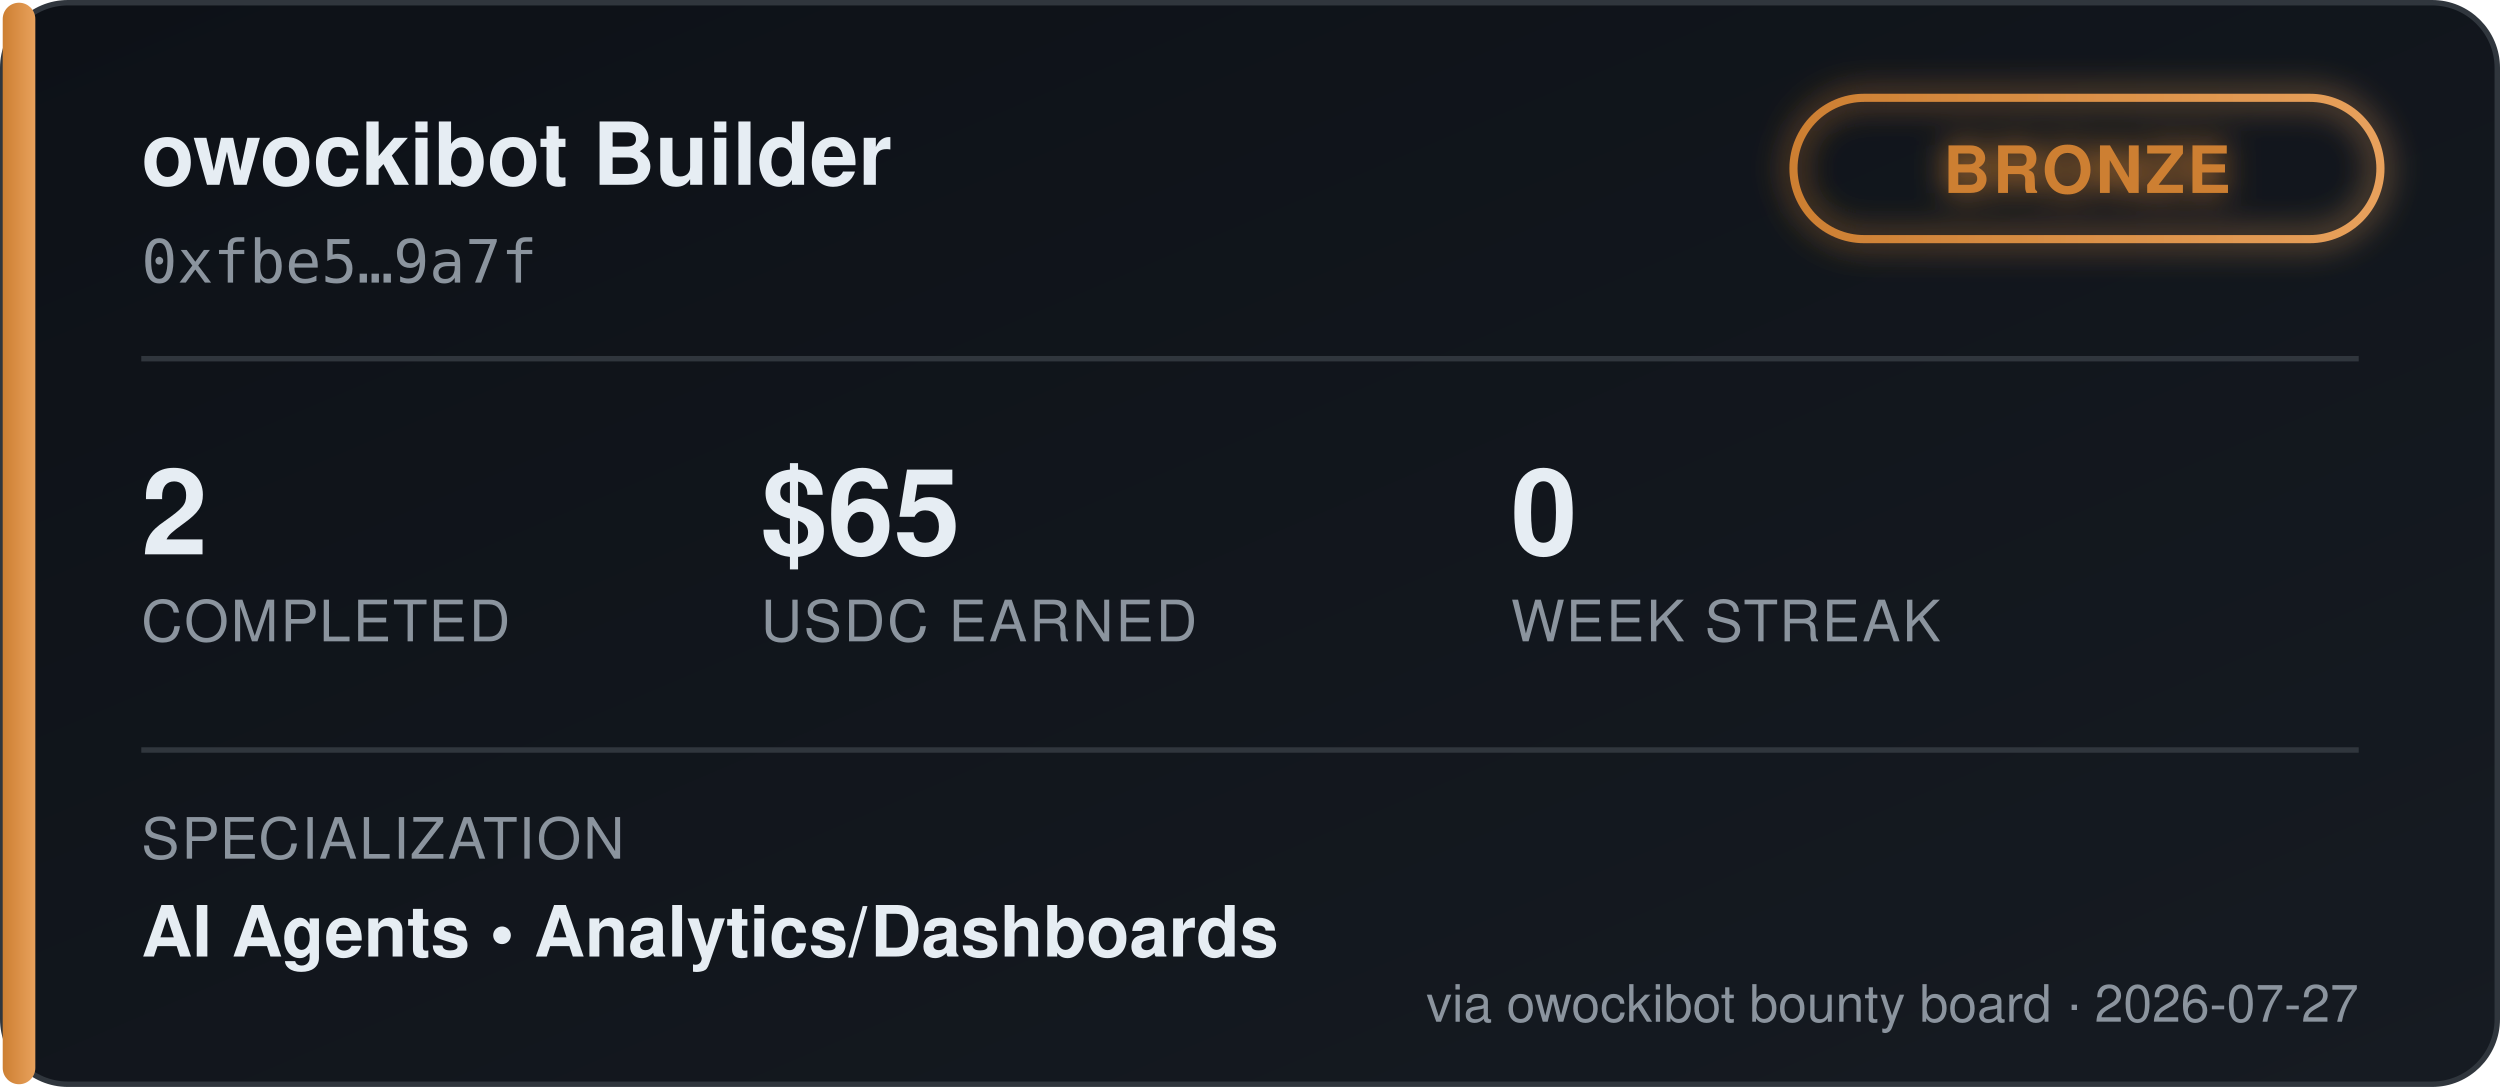
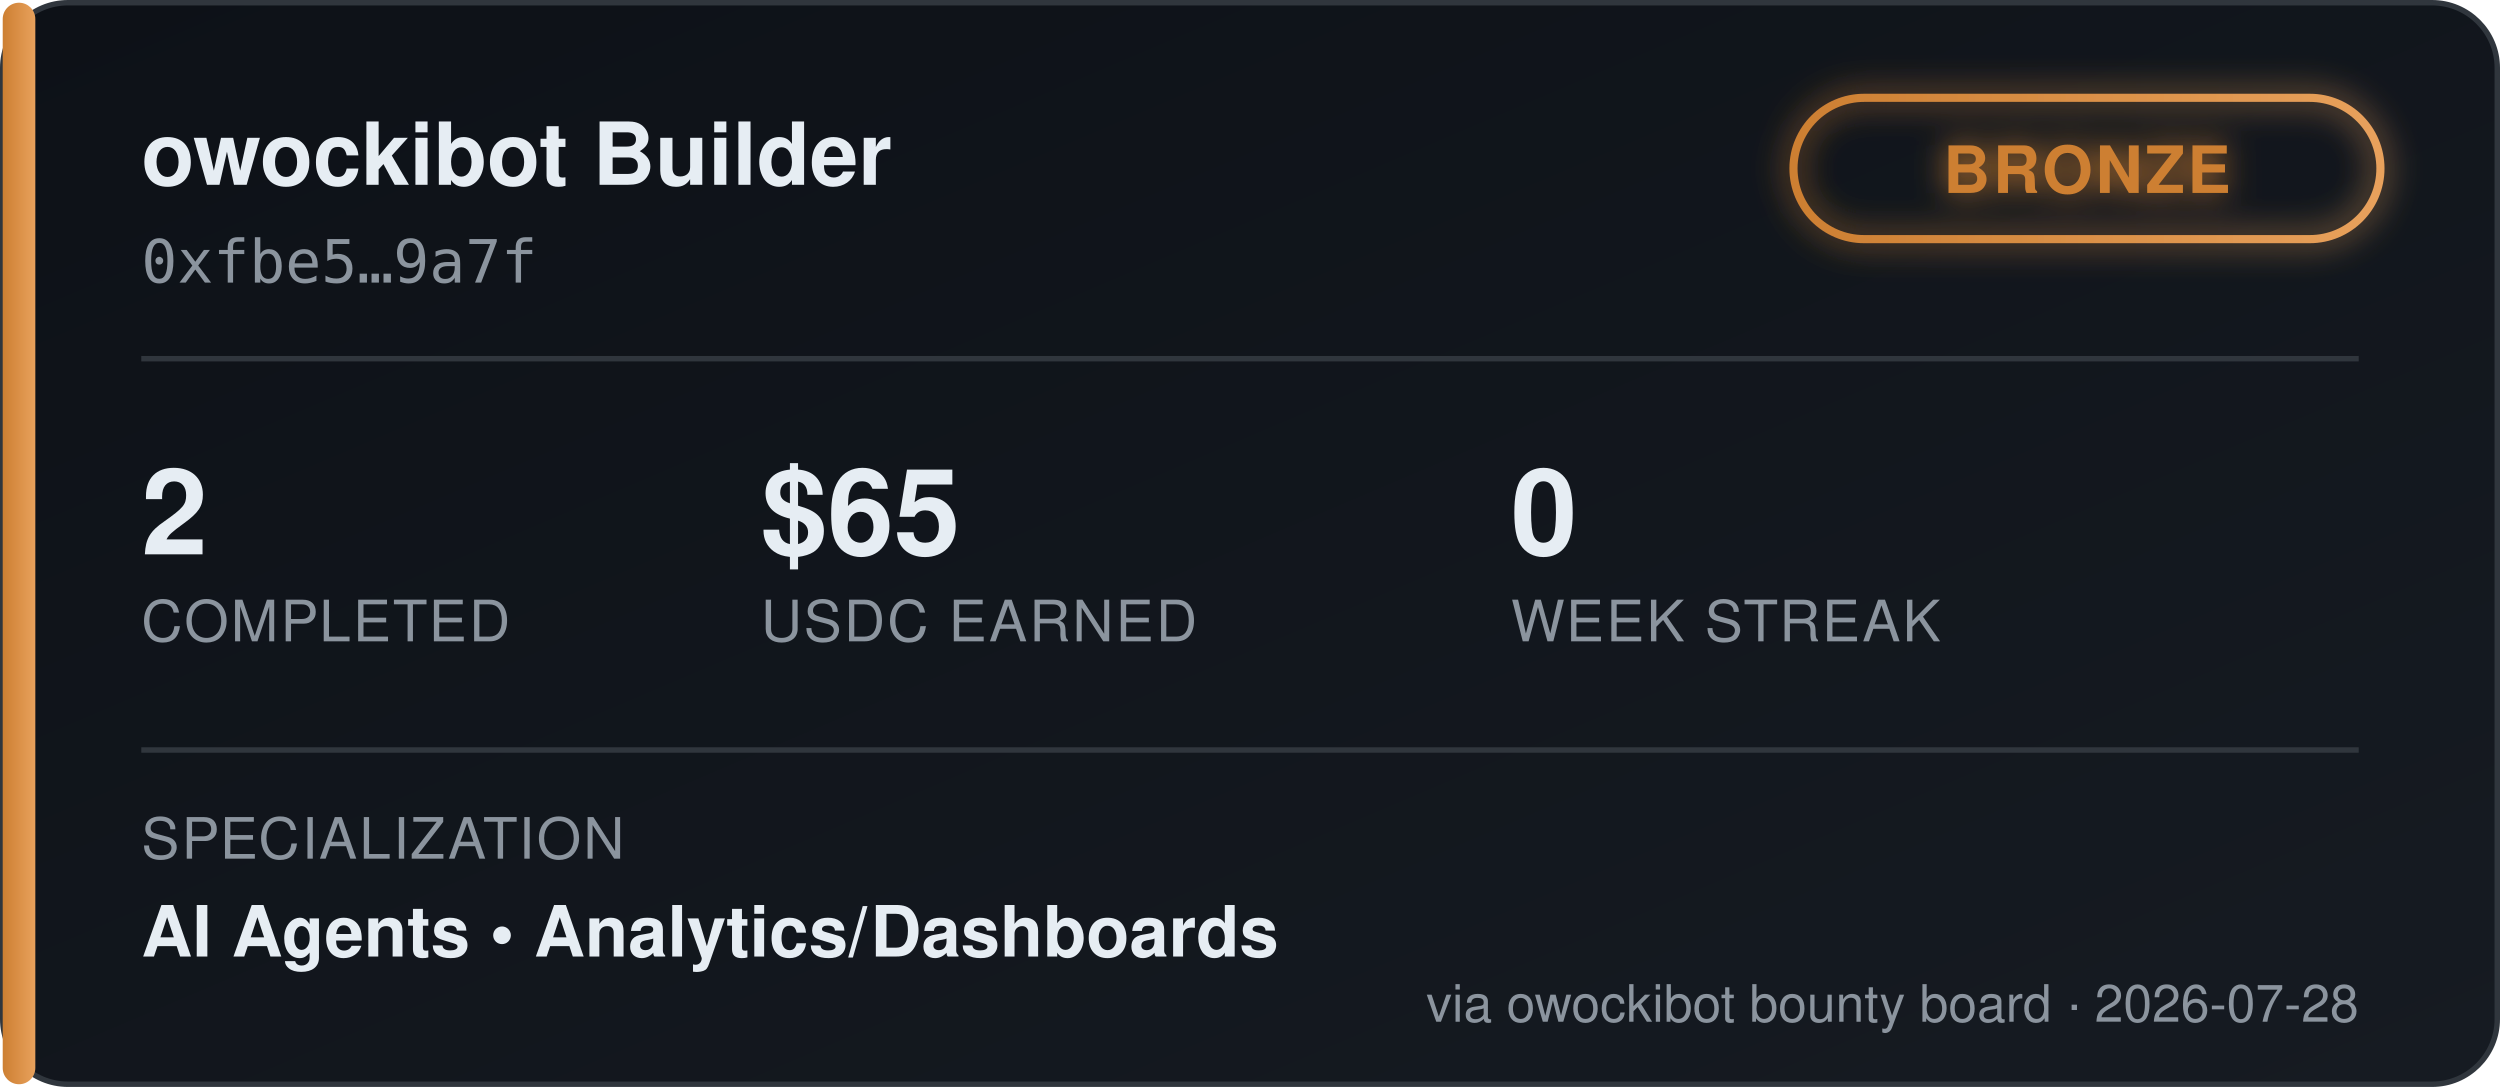
<svg xmlns="http://www.w3.org/2000/svg" width="460" height="200" viewBox="0 0 460 200" font-family="'Segoe UI', Helvetica, Arial, sans-serif">
  <defs>
    <linearGradient id="bgGrad" x1="0" y1="0" x2="1" y2="1">
      <stop offset="0%" stop-color="#0d1117" />
      <stop offset="100%" stop-color="#161b22" />
    </linearGradient>
    <linearGradient id="tierGrad" x1="0" y1="0" x2="1" y2="0">
      <stop offset="0%" stop-color="#cd7f32" />
      <stop offset="100%" stop-color="#e8a15c" />
    </linearGradient>
    <filter id="glow" x="-50%" y="-50%" width="200%" height="200%">
      <feGaussianBlur stdDeviation="3" result="blur" />
      <feMerge>
        <feMergeNode in="blur" />
        <feMergeNode in="SourceGraphic" />
      </feMerge>
    </filter>
  </defs>
  <rect x="0.5" y="0.5" width="459" height="199" rx="12" fill="url(#bgGrad)" stroke="#30363d" />
  <rect x="0.5" y="0.5" width="6" height="199" rx="3" fill="url(#tierGrad)" />
  <text x="26" y="34" fill="#e6edf3" font-size="16" font-weight="700">owockibot Builder</text>
  <text x="26" y="52" fill="#8b949e" font-size="11" font-family="monospace">0xfbe5…9a7f</text>
  <g transform="translate(330, 18)" filter="url(#glow)">
    <rect x="0" y="0" width="108" height="26" rx="13" fill="none" stroke="url(#tierGrad)" stroke-width="1.5" />
    <text x="54" y="17.5" fill="#cd7f32" font-size="12" font-weight="700" text-anchor="middle" letter-spacing="0.5">BRONZE</text>
  </g>
  <line x1="26" y1="66" x2="434" y2="66" stroke="#30363d" stroke-width="1" />
  <g font-size="22" font-weight="700" fill="#e6edf3">
    <text x="26" y="102">2</text>
    <text x="140" y="102">$65</text>
    <text x="278" y="102">0</text>
  </g>
  <g font-size="10.5" fill="#8b949e" letter-spacing="0.4">
    <text x="26" y="118">COMPLETED</text>
    <text x="140" y="118">USDC EARNED</text>
    <text x="278" y="118">WEEK STREAK</text>
  </g>
  <line x1="26" y1="138" x2="434" y2="138" stroke="#30363d" stroke-width="1" />
  <text x="26" y="158" fill="#8b949e" font-size="10.5" letter-spacing="0.4">SPECIALIZATION</text>
  <text x="26" y="176" fill="#e6edf3" font-size="13" font-weight="600">AI Agents  •  Analytics/Dashboards</text>
-   <text x="434" y="188" fill="#8b949e" font-size="9.5" text-anchor="end">via owockibot bounty board · 2026-07-27</text>
+   <text x="434" y="188" fill="#8b949e" font-size="9.5" text-anchor="end">via owockibot bounty board · 2026-07-28</text>
</svg>
